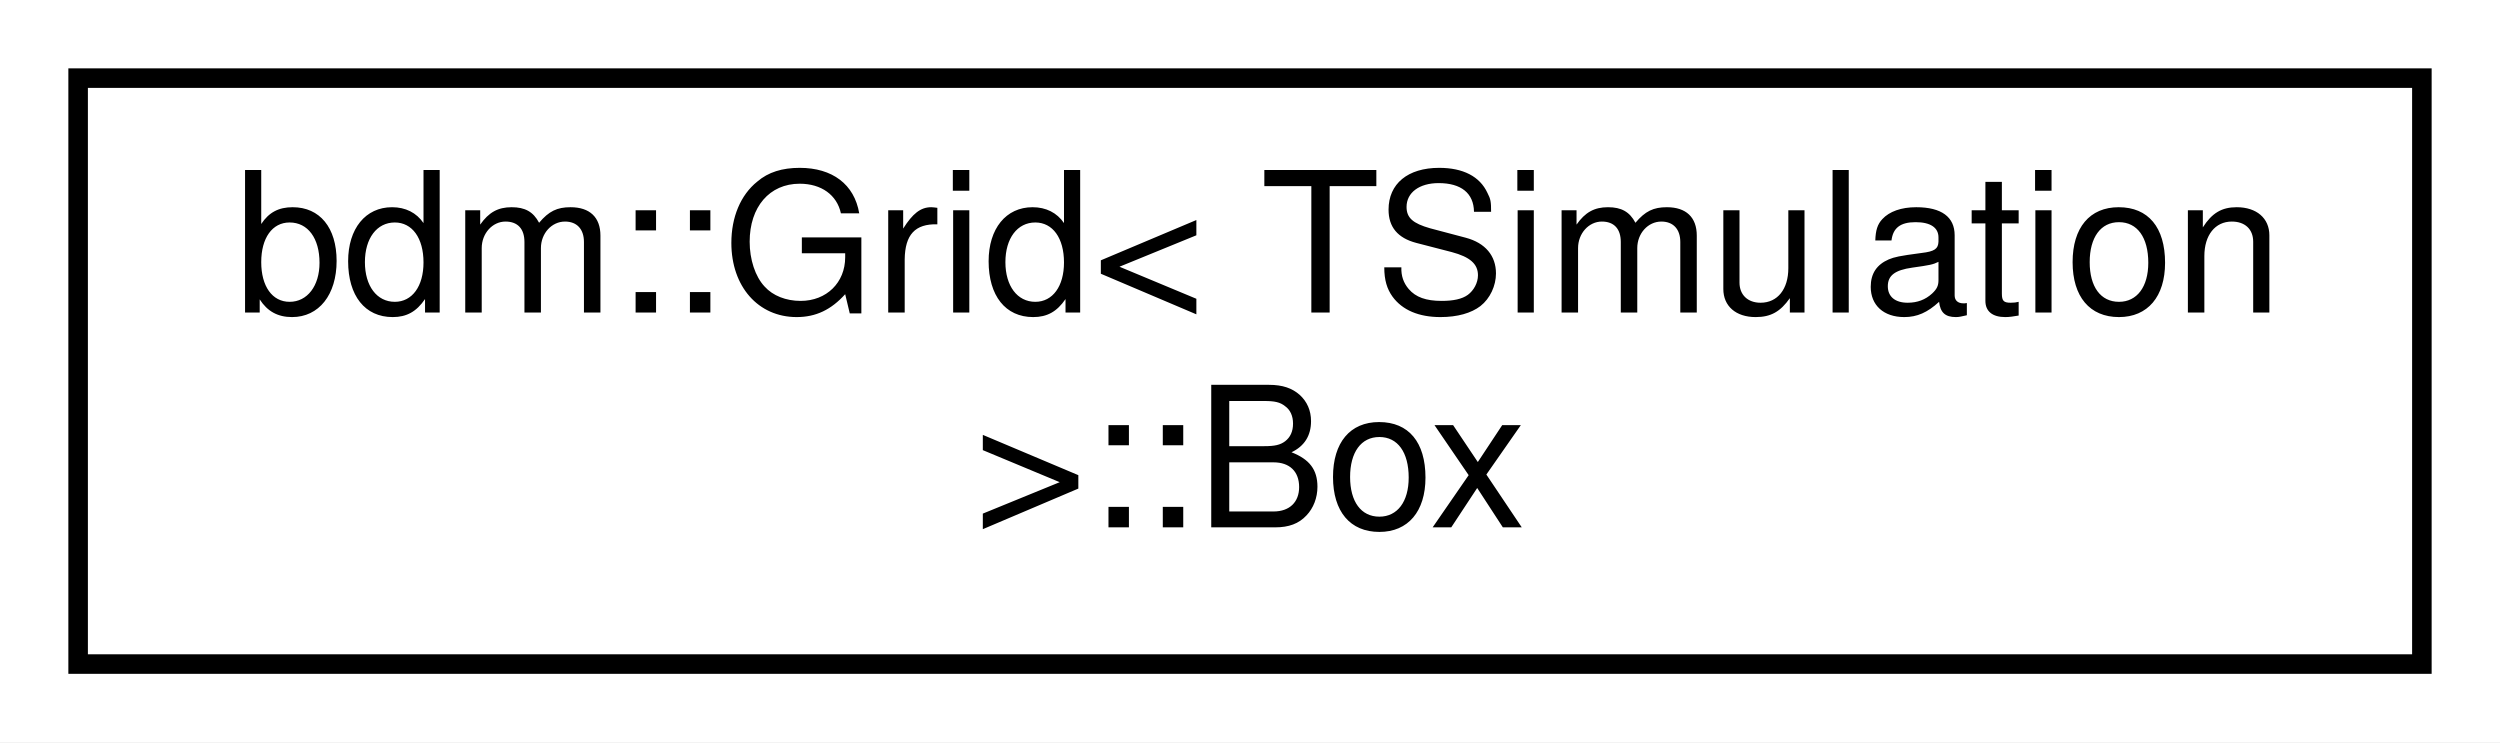
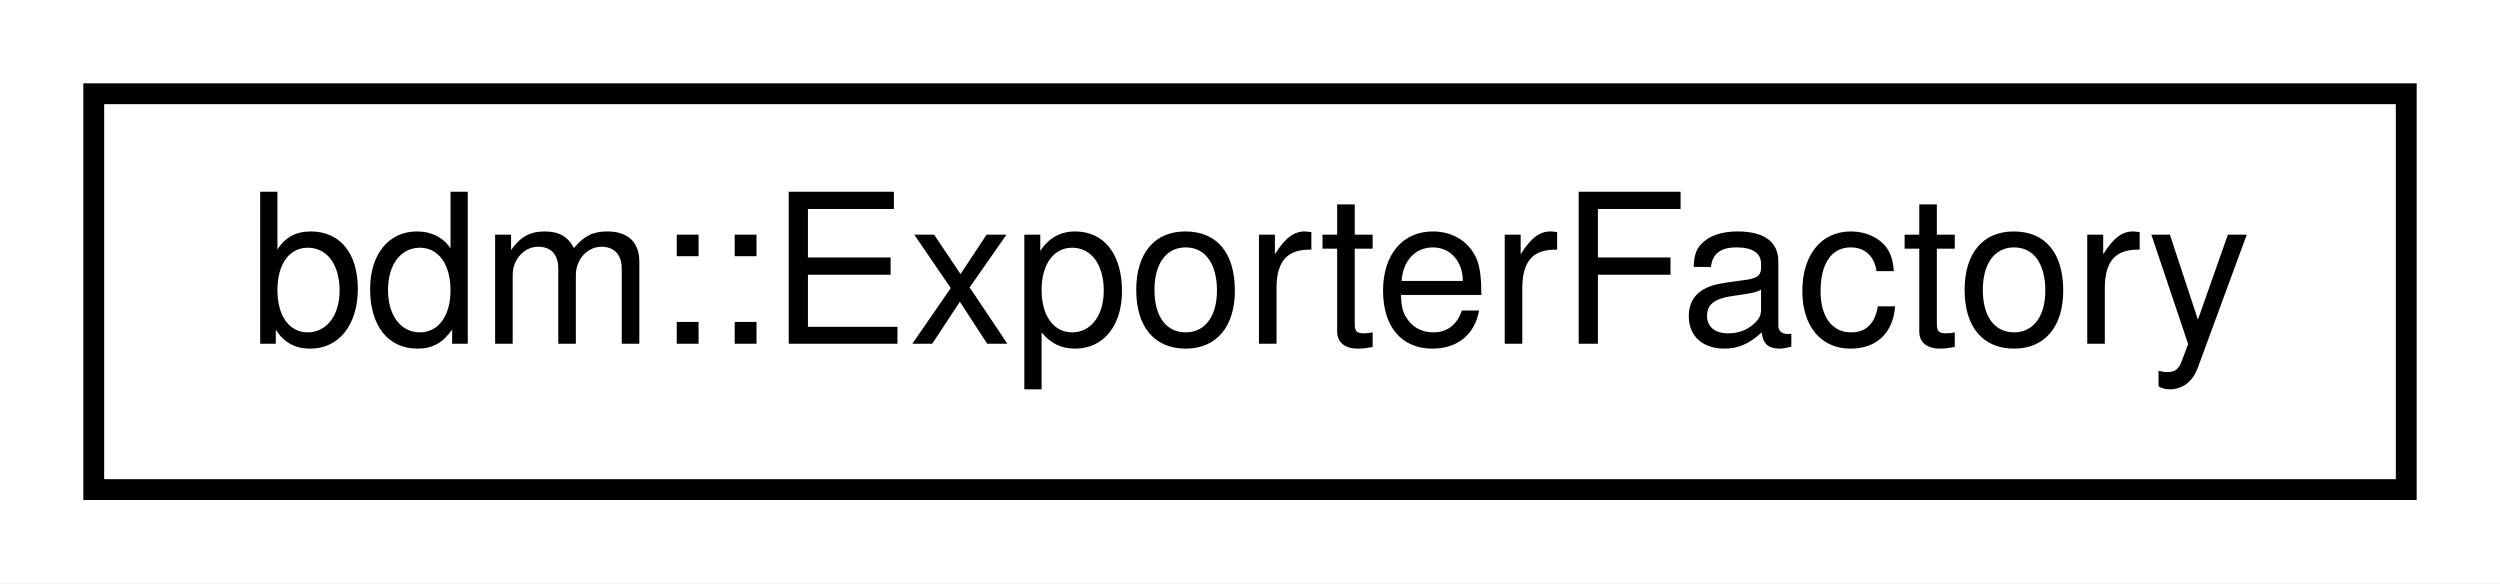
- <svg xmlns="http://www.w3.org/2000/svg" xmlns:xlink="http://www.w3.org/1999/xlink" width="128pt" height="38pt" viewBox="0.00 0.00 128.00 38.00">
-   <g id="graph0" class="graph" transform="scale(1 1) rotate(0) translate(4 34)">
-     <polygon fill="white" stroke="none" points="-4,4 -4,-34 124,-34 124,4 -4,4" />
+ <svg xmlns="http://www.w3.org/2000/svg" xmlns:xlink="http://www.w3.org/1999/xlink" width="120pt" height="28pt" viewBox="0.00 0.00 120.00 28.00">
+   <g id="graph0" class="graph" transform="scale(1 1) rotate(0) translate(4 24)">
+     <polygon fill="white" stroke="none" points="-4,4 -4,-24 116,-24 116,4 -4,4" />
    <g id="node1" class="node">
      <g id="a_node1">
-         <a xlink:href="structbdm_1_1Grid_1_1Box.html" target="_top" xlink:title="A single unit cube of the grid. ">
-           <polygon fill="white" stroke="black" points="0,-0 0,-30 120,-30 120,-0 0,-0" />
-           <text text-anchor="start" x="8" y="-18" font-family="Helvetica,sans-Serif" font-size="10.00">bdm::Grid&lt; TSimulation</text>
-           <text text-anchor="middle" x="60" y="-7" font-family="Helvetica,sans-Serif" font-size="10.00"> &gt;::Box</text>
+         <a xlink:href="classbdm_1_1ExporterFactory.html" target="_top" xlink:title="bdm::ExporterFactory">
+           <polygon fill="white" stroke="black" points="0.5,-0.5 0.5,-19.5 111.5,-19.5 111.5,-0.5 0.5,-0.5" />
+           <text text-anchor="middle" x="56" y="-7.5" font-family="Helvetica,sans-Serif" font-size="10.00">bdm::ExporterFactory</text>
        </a>
      </g>
    </g>
  </g>
</svg>
